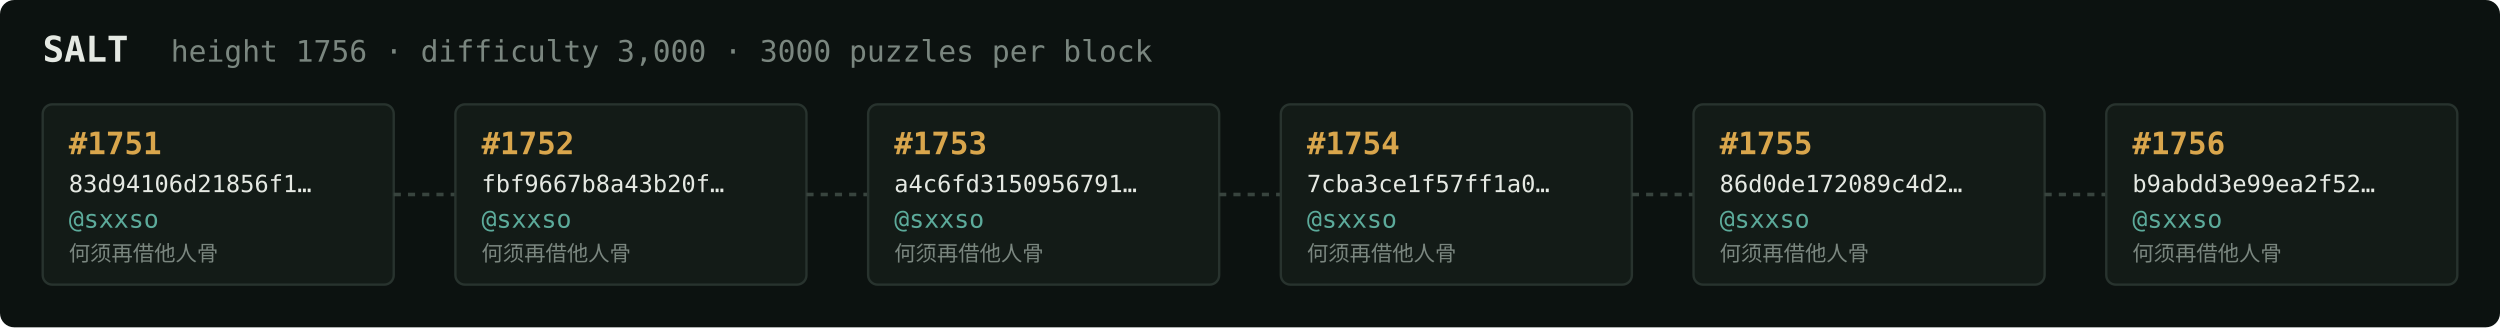
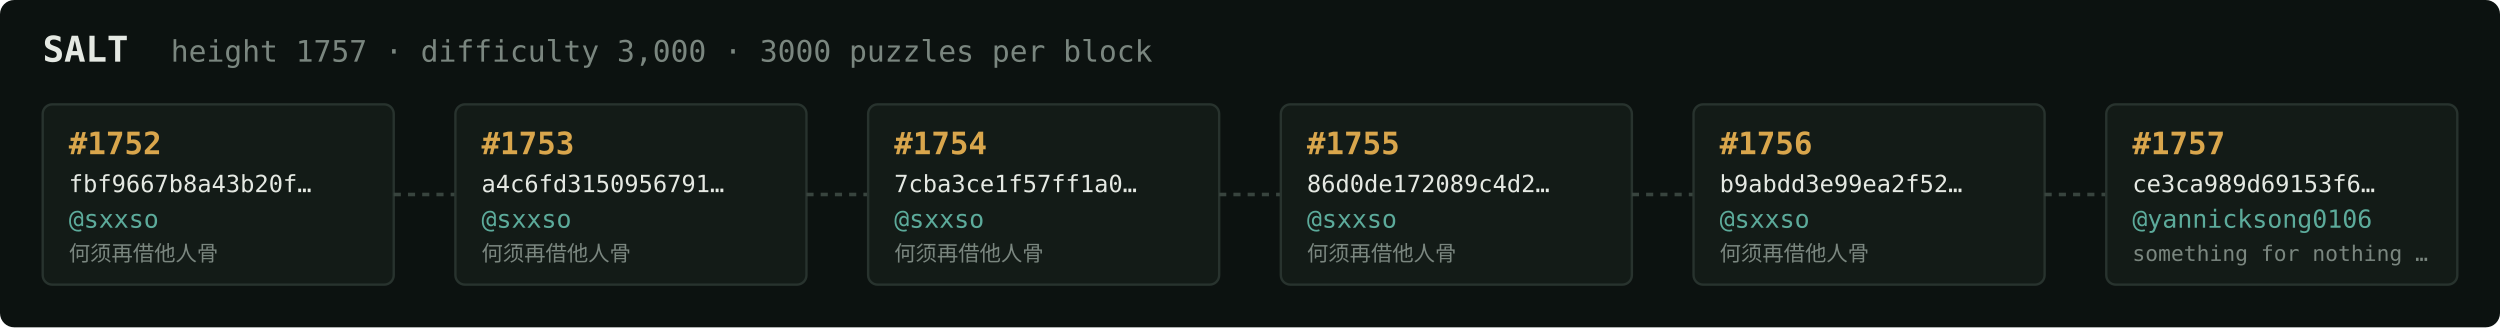
<svg xmlns="http://www.w3.org/2000/svg" width="1054" height="138" viewBox="0 0 1054 138" font-family="ui-monospace,SFMono-Regular,Menlo,monospace">
  <rect fill="#0c1210" width="1054" height="138" rx="6" />
  <text x="18" y="26" fill="#e5e9e3" font-size="15" font-weight="700">SALT</text>
-   <text x="72" y="26" fill="#7a867f" font-size="12.5">height 1756 · difficulty 3,000 · 3000 puzzles per block</text>
+   <text x="72" y="26" fill="#7a867f" font-size="12.5">height 1757 · difficulty 3,000 · 3000 puzzles per block</text>
  <rect x="18" y="44" width="148" height="76" rx="4" fill="#131b17" stroke="#28332e" stroke-width="1" />
-   <text x="29" y="65" fill="#d9a64c" font-size="13" font-weight="700">#1751</text>
-   <text x="29" y="81" fill="#e5e9e3" font-size="10">83d94106d21856f1…</text>
+   <text x="29" y="65" fill="#d9a64c" font-size="13" font-weight="700">#1752</text>
+   <text x="29" y="81" fill="#e5e9e3" font-size="10">fbf9667b8a43b20f…</text>
  <text x="29" y="96" fill="#5cab9b" font-size="10.5">@sxxso</text>
  <text x="29" y="110" fill="#7a867f" font-size="9">何须再借他人骨</text>
  <line x1="166" y1="82.0" x2="192" y2="82.0" stroke="#38443e" stroke-width="1.5" stroke-dasharray="3 3" />
  <rect x="192" y="44" width="148" height="76" rx="4" fill="#131b17" stroke="#28332e" stroke-width="1" />
-   <text x="203" y="65" fill="#d9a64c" font-size="13" font-weight="700">#1752</text>
-   <text x="203" y="81" fill="#e5e9e3" font-size="10">fbf9667b8a43b20f…</text>
+   <text x="203" y="65" fill="#d9a64c" font-size="13" font-weight="700">#1753</text>
+   <text x="203" y="81" fill="#e5e9e3" font-size="10">a4c6fd3150956791…</text>
  <text x="203" y="96" fill="#5cab9b" font-size="10.5">@sxxso</text>
  <text x="203" y="110" fill="#7a867f" font-size="9">何须再借他人骨</text>
  <line x1="340" y1="82.0" x2="366" y2="82.0" stroke="#38443e" stroke-width="1.5" stroke-dasharray="3 3" />
  <rect x="366" y="44" width="148" height="76" rx="4" fill="#131b17" stroke="#28332e" stroke-width="1" />
-   <text x="377" y="65" fill="#d9a64c" font-size="13" font-weight="700">#1753</text>
-   <text x="377" y="81" fill="#e5e9e3" font-size="10">a4c6fd3150956791…</text>
+   <text x="377" y="65" fill="#d9a64c" font-size="13" font-weight="700">#1754</text>
+   <text x="377" y="81" fill="#e5e9e3" font-size="10">7cba3ce1f57ff1a0…</text>
  <text x="377" y="96" fill="#5cab9b" font-size="10.5">@sxxso</text>
  <text x="377" y="110" fill="#7a867f" font-size="9">何须再借他人骨</text>
  <line x1="514" y1="82.0" x2="540" y2="82.0" stroke="#38443e" stroke-width="1.5" stroke-dasharray="3 3" />
  <rect x="540" y="44" width="148" height="76" rx="4" fill="#131b17" stroke="#28332e" stroke-width="1" />
-   <text x="551" y="65" fill="#d9a64c" font-size="13" font-weight="700">#1754</text>
-   <text x="551" y="81" fill="#e5e9e3" font-size="10">7cba3ce1f57ff1a0…</text>
+   <text x="551" y="65" fill="#d9a64c" font-size="13" font-weight="700">#1755</text>
+   <text x="551" y="81" fill="#e5e9e3" font-size="10">86d0de172089c4d2…</text>
  <text x="551" y="96" fill="#5cab9b" font-size="10.5">@sxxso</text>
  <text x="551" y="110" fill="#7a867f" font-size="9">何须再借他人骨</text>
  <line x1="688" y1="82.0" x2="714" y2="82.0" stroke="#38443e" stroke-width="1.5" stroke-dasharray="3 3" />
  <rect x="714" y="44" width="148" height="76" rx="4" fill="#131b17" stroke="#28332e" stroke-width="1" />
-   <text x="725" y="65" fill="#d9a64c" font-size="13" font-weight="700">#1755</text>
-   <text x="725" y="81" fill="#e5e9e3" font-size="10">86d0de172089c4d2…</text>
+   <text x="725" y="65" fill="#d9a64c" font-size="13" font-weight="700">#1756</text>
+   <text x="725" y="81" fill="#e5e9e3" font-size="10">b9abdd3e99ea2f52…</text>
  <text x="725" y="96" fill="#5cab9b" font-size="10.5">@sxxso</text>
  <text x="725" y="110" fill="#7a867f" font-size="9">何须再借他人骨</text>
  <line x1="862" y1="82.0" x2="888" y2="82.0" stroke="#38443e" stroke-width="1.5" stroke-dasharray="3 3" />
  <rect x="888" y="44" width="148" height="76" rx="4" fill="#131b17" stroke="#28332e" stroke-width="1" />
-   <text x="899" y="65" fill="#d9a64c" font-size="13" font-weight="700">#1756</text>
-   <text x="899" y="81" fill="#e5e9e3" font-size="10">b9abdd3e99ea2f52…</text>
-   <text x="899" y="96" fill="#5cab9b" font-size="10.5">@sxxso</text>
-   <text x="899" y="110" fill="#7a867f" font-size="9">何须再借他人骨</text>
+   <text x="899" y="65" fill="#d9a64c" font-size="13" font-weight="700">#1757</text>
+   <text x="899" y="81" fill="#e5e9e3" font-size="10">ce3ca989d69153f6…</text>
+   <text x="899" y="96" fill="#5cab9b" font-size="10.5">@yannicksong0106</text>
+   <text x="899" y="110" fill="#7a867f" font-size="9">something for nothing …</text>
</svg>
